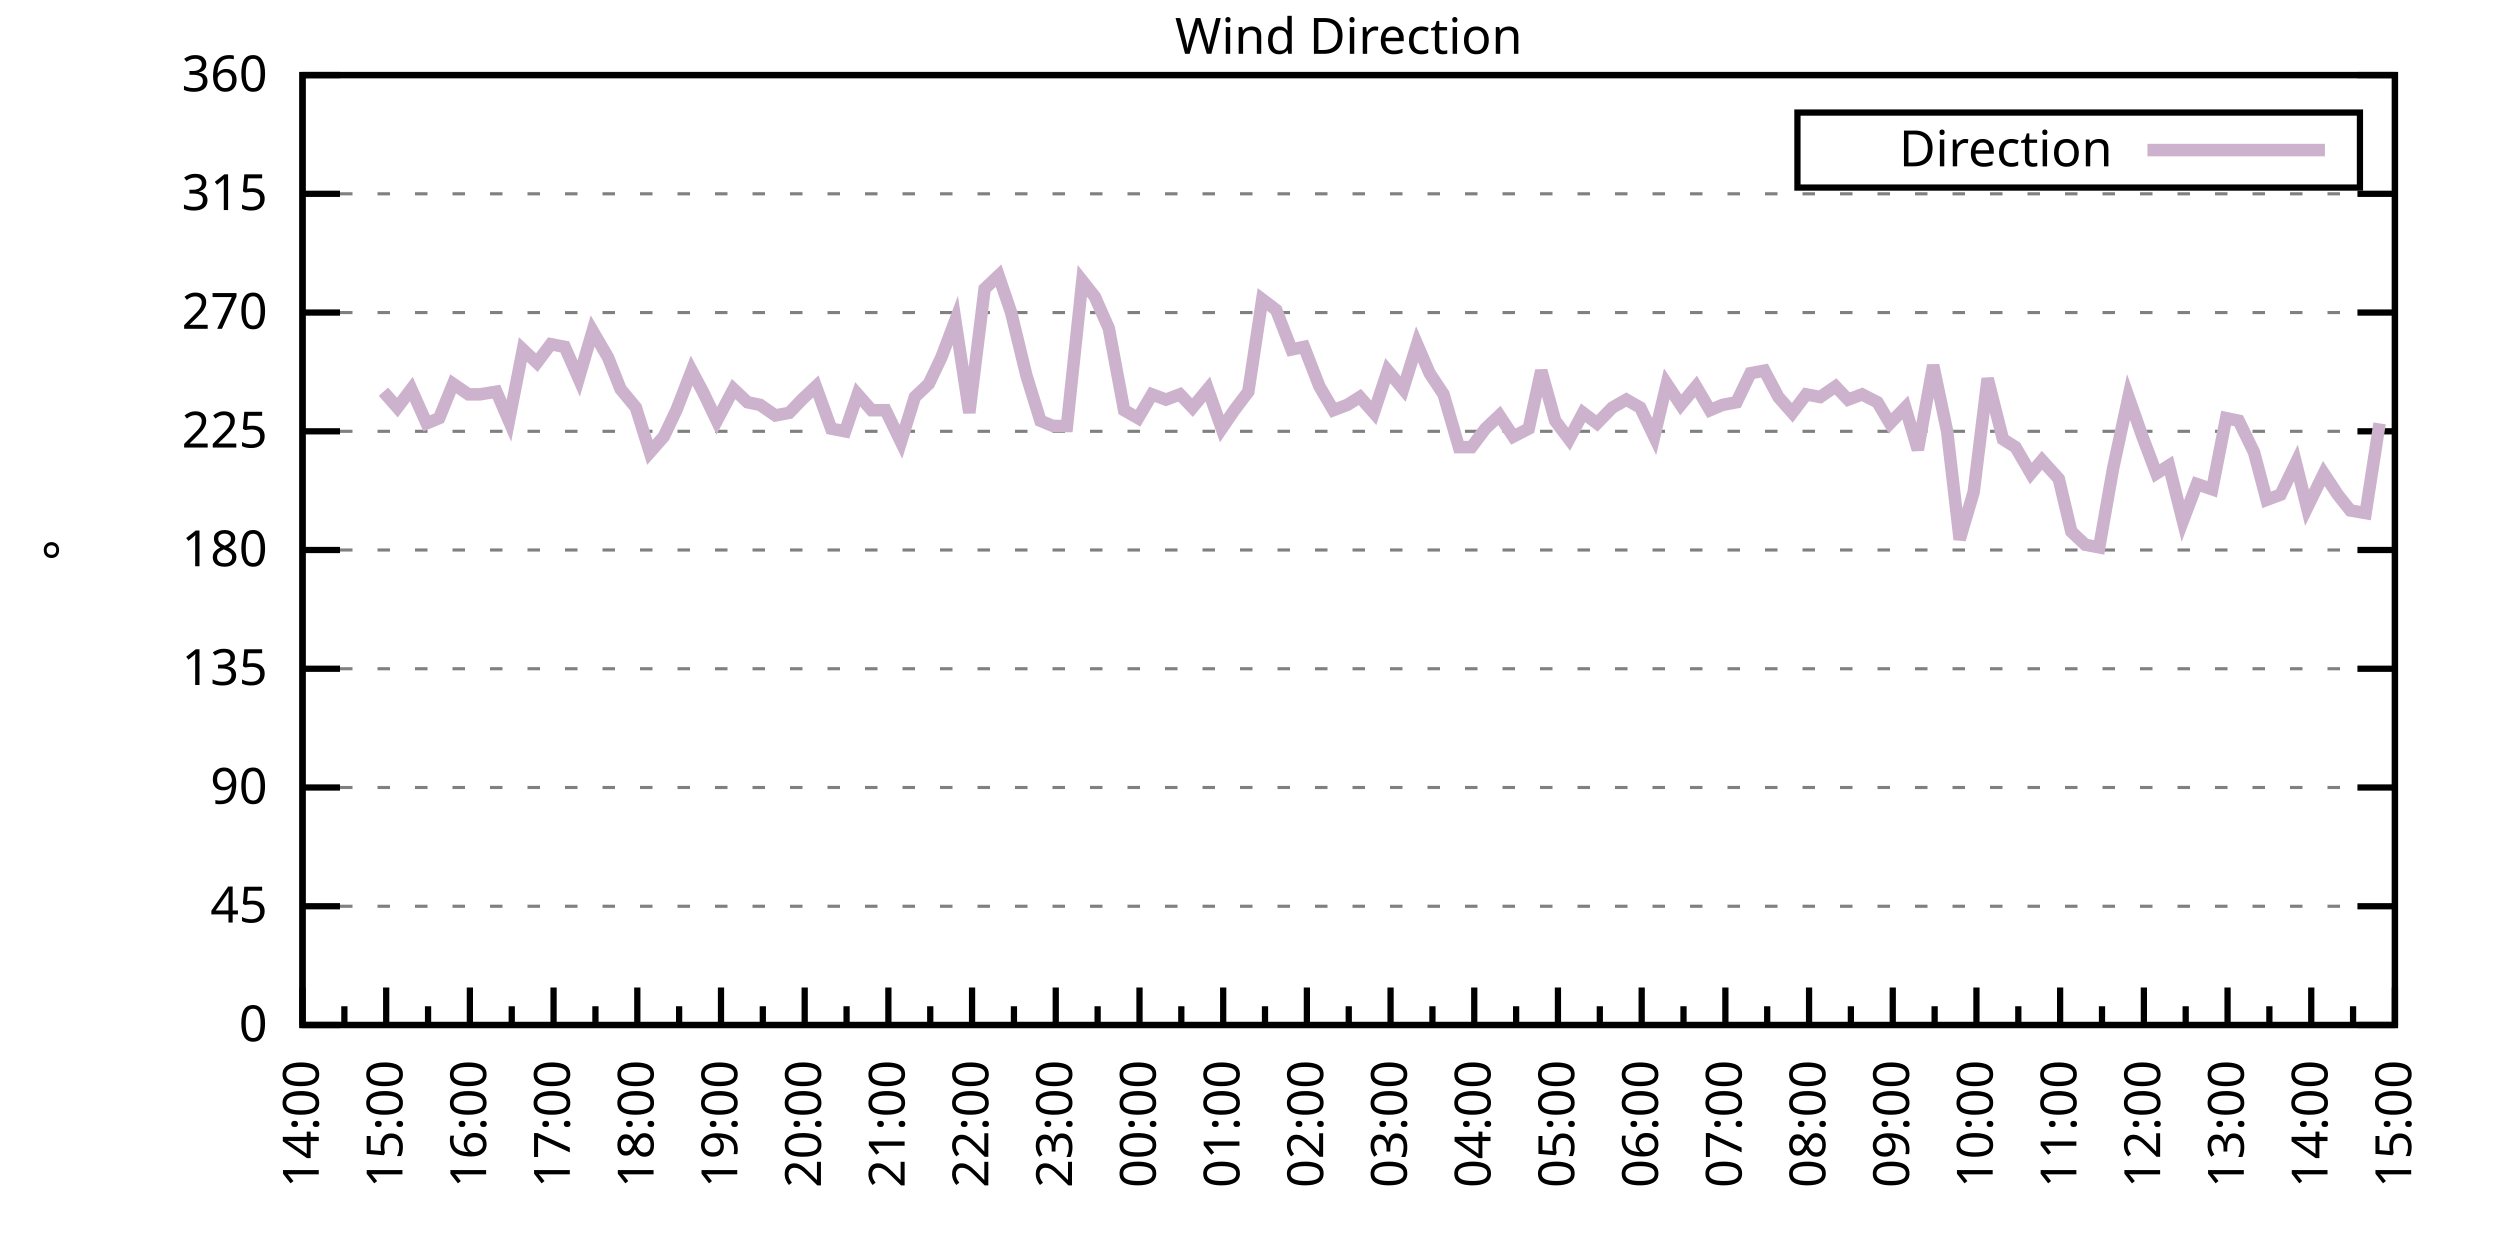
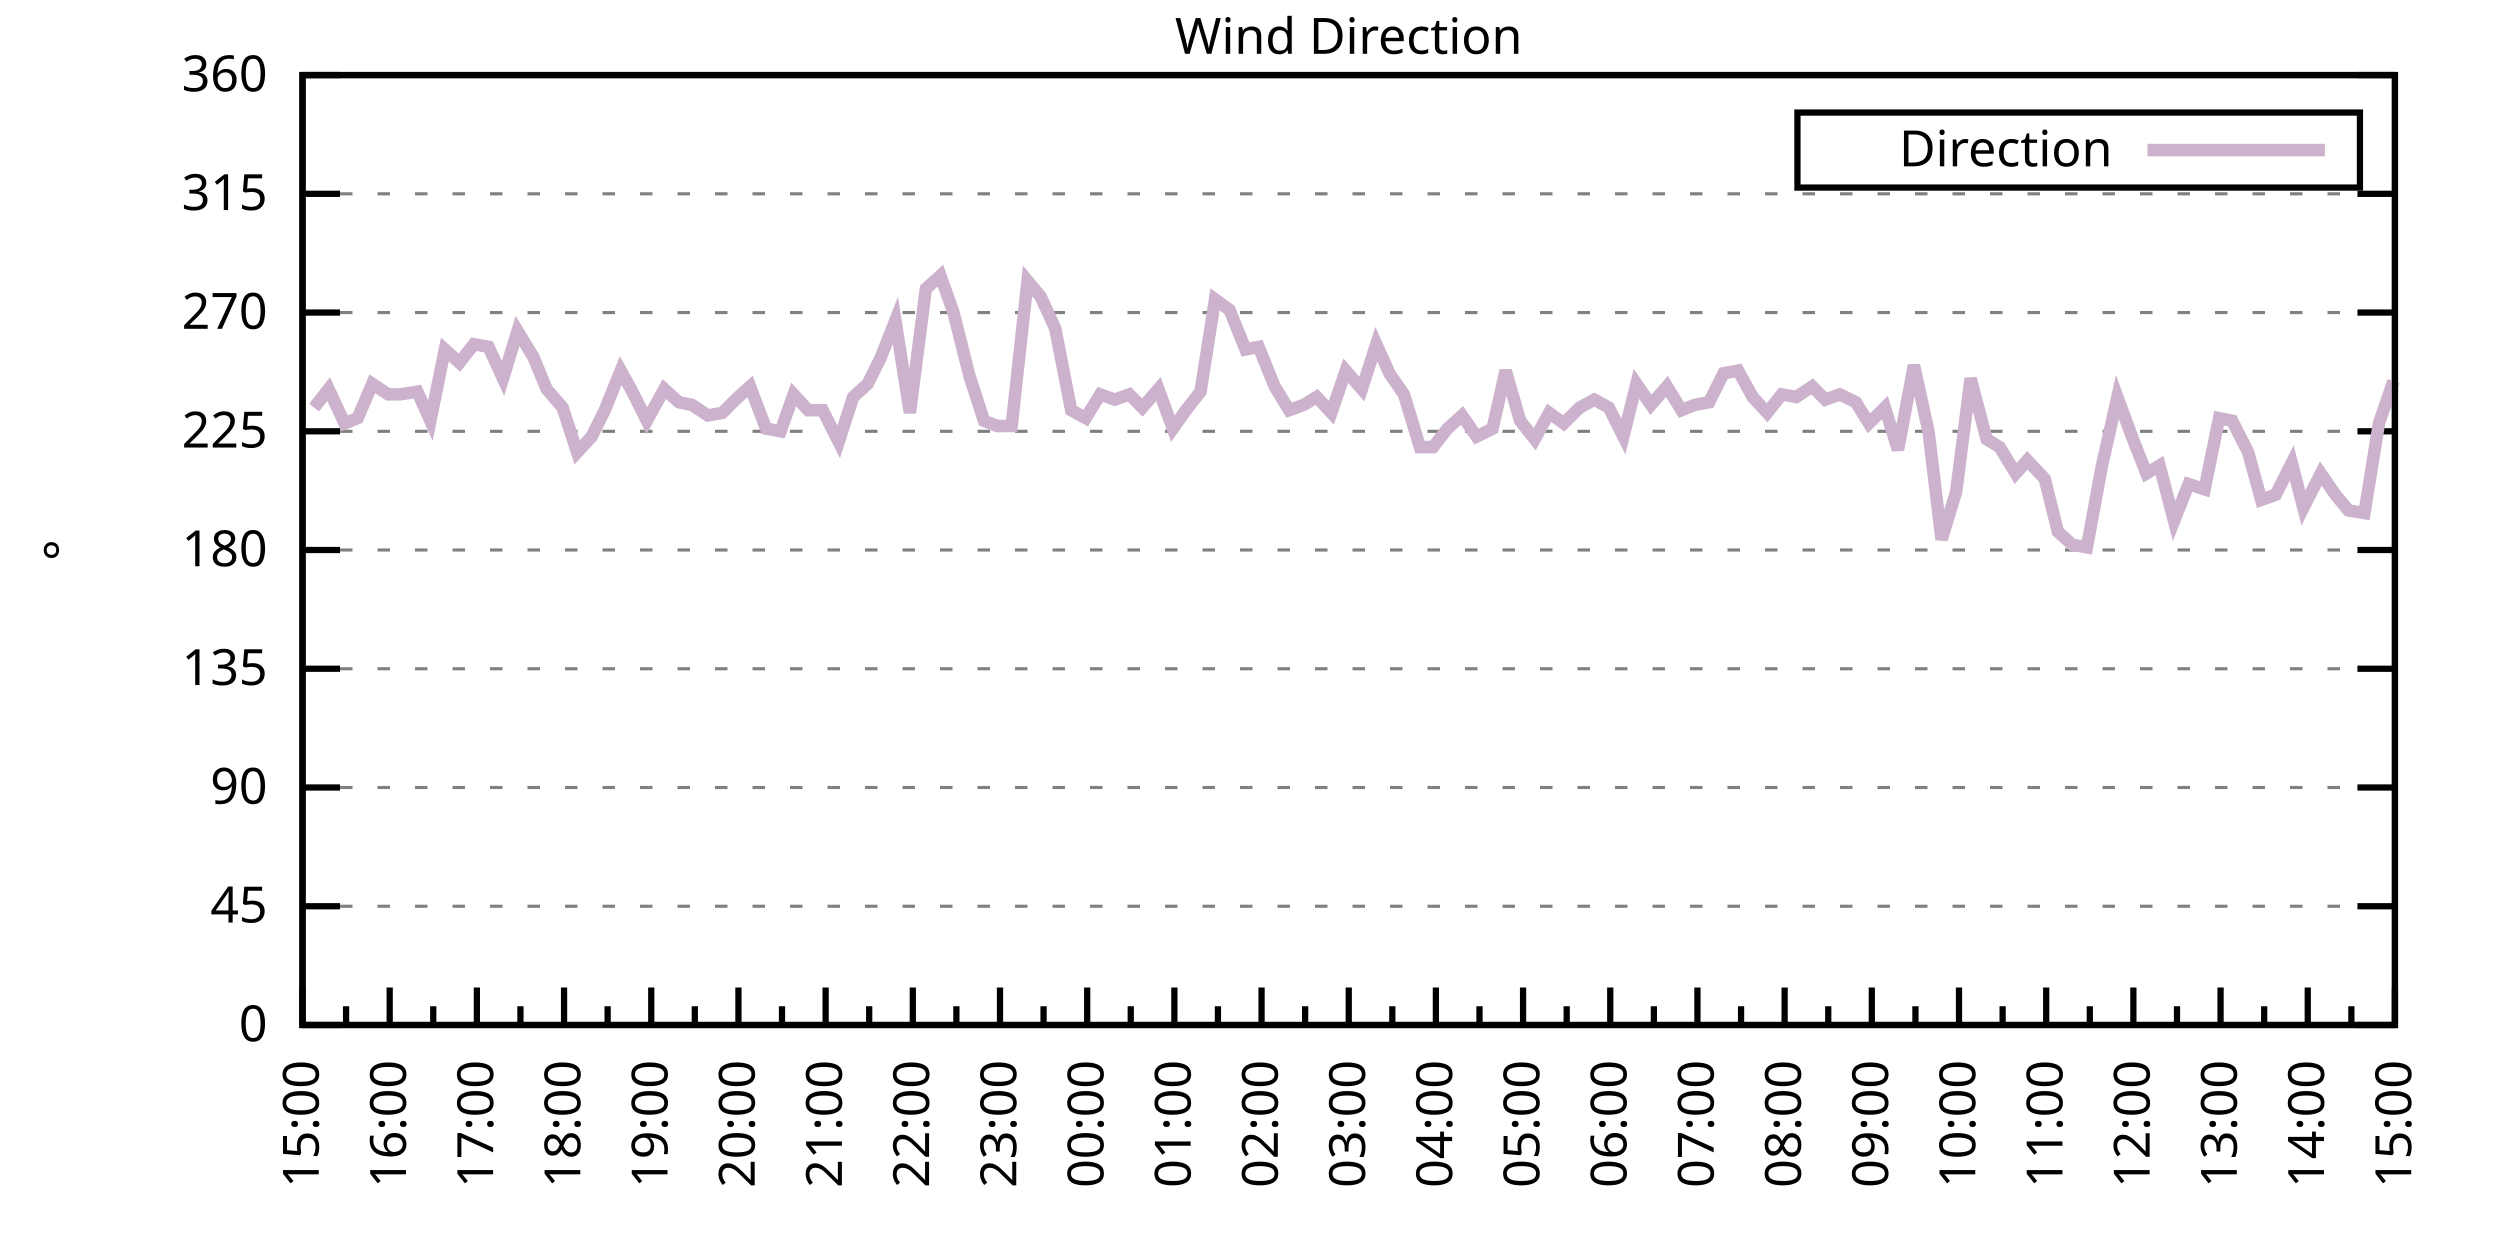
<svg xmlns="http://www.w3.org/2000/svg" xmlns:xlink="http://www.w3.org/1999/xlink" width="400" height="200" viewBox="0 0 400 200">
  <g id="gnuplot_canvas">
    <rect x="0" y="0" width="400" height="200" fill="none" />
    <defs>
      <circle id="gpDot" r="0.5" stroke-width="0.5" stroke="currentColor" />
      <path id="gpPt0" stroke-width="0.333" stroke="currentColor" d="M-1,0 h2 M0,-1 v2" />
      <path id="gpPt1" stroke-width="0.333" stroke="currentColor" d="M-1,-1 L1,1 M1,-1 L-1,1" />
      <path id="gpPt2" stroke-width="0.333" stroke="currentColor" d="M-1,0 L1,0 M0,-1 L0,1 M-1,-1 L1,1 M-1,1 L1,-1" />
      <rect id="gpPt3" stroke-width="0.333" stroke="currentColor" x="-1" y="-1" width="2" height="2" />
      <rect id="gpPt4" stroke-width="0.333" stroke="currentColor" fill="currentColor" x="-1" y="-1" width="2" height="2" />
      <circle id="gpPt5" stroke-width="0.333" stroke="currentColor" cx="0" cy="0" r="1" />
      <use xlink:href="#gpPt5" id="gpPt6" fill="currentColor" stroke="none" />
      <path id="gpPt7" stroke-width="0.333" stroke="currentColor" d="M0,-1.33 L-1.33,0.67 L1.33,0.67 z" />
      <use xlink:href="#gpPt7" id="gpPt8" fill="currentColor" stroke="none" />
      <use xlink:href="#gpPt7" id="gpPt9" stroke="currentColor" transform="rotate(180)" />
      <use xlink:href="#gpPt9" id="gpPt10" fill="currentColor" stroke="none" />
      <use xlink:href="#gpPt3" id="gpPt11" stroke="currentColor" transform="rotate(45)" />
      <use xlink:href="#gpPt11" id="gpPt12" fill="currentColor" stroke="none" />
      <path id="gpPt13" stroke-width="0.333" stroke="currentColor" d="M0,1.330 L1.265,0.411 L0.782,-1.067 L-0.782,-1.076 L-1.265,0.411 z" />
      <use xlink:href="#gpPt13" id="gpPt14" fill="currentColor" stroke="none" />
      <filter id="textbox" filterUnits="objectBoundingBox" x="0" y="0" height="1" width="1">
        <feFlood flood-color="white" flood-opacity="1" result="bgnd" />
        <feComposite in="SourceGraphic" in2="bgnd" operator="atop" />
      </filter>
      <filter id="greybox" filterUnits="objectBoundingBox" x="0" y="0" height="1" width="1">
        <feFlood flood-color="lightgrey" flood-opacity="1" result="grey" />
        <feComposite in="SourceGraphic" in2="grey" operator="atop" />
      </filter>
    </defs>
    <g fill="none" color="white" stroke="currentColor" stroke-width="1.00" stroke-linecap="butt" stroke-linejoin="miter">
</g>
    <g fill="none" color="black" stroke="currentColor" stroke-width="1.00" stroke-linecap="butt" stroke-linejoin="miter">
      <g stroke="none" shape-rendering="crispEdges">
        <polygon fill="rgb(255, 255, 255)" points="48.40,164.00 383.18,164.00 383.18,12.02 48.40,12.02 " />
      </g>
    </g>
    <g fill="none" color="black" stroke="currentColor" stroke-width="1.00" stroke-linecap="butt" stroke-linejoin="miter">
</g>
    <g fill="none" color="black" stroke="black" stroke-width="0.50" stroke-linecap="butt" stroke-linejoin="miter">
</g>
    <g fill="none" color="gray" stroke="currentColor" stroke-width="0.50" stroke-linecap="butt" stroke-linejoin="miter">
      <path stroke="gray" stroke-dasharray="2,4" class="gridline" d="M48.40,164.00 L383.19,164.00  " />
    </g>
    <g fill="none" color="gray" stroke="gray" stroke-width="1.00" stroke-linecap="butt" stroke-linejoin="miter">
</g>
    <g fill="none" color="black" stroke="currentColor" stroke-width="1.00" stroke-linecap="butt" stroke-linejoin="miter">
      <path stroke="black" d="M48.40,164.00 L54.40,164.00 M383.19,164.00 L377.19,164.00  " />
      <g transform="translate(42.80,166.60)" stroke="none" fill="black" font-family="Sans" font-size="8.00" text-anchor="end">
        <text>
          <tspan font-family="Sans"> 0</tspan>
        </text>
      </g>
    </g>
    <g fill="none" color="black" stroke="currentColor" stroke-width="1.00" stroke-linecap="butt" stroke-linejoin="miter">
</g>
    <g fill="none" color="black" stroke="black" stroke-width="0.50" stroke-linecap="butt" stroke-linejoin="miter">
</g>
    <g fill="none" color="gray" stroke="currentColor" stroke-width="0.50" stroke-linecap="butt" stroke-linejoin="miter">
      <path stroke="gray" stroke-dasharray="2,4" class="gridline" d="M48.40,145.00 L383.19,145.00  " />
    </g>
    <g fill="none" color="gray" stroke="gray" stroke-width="1.00" stroke-linecap="butt" stroke-linejoin="miter">
</g>
    <g fill="none" color="black" stroke="currentColor" stroke-width="1.00" stroke-linecap="butt" stroke-linejoin="miter">
      <path stroke="black" d="M48.40,145.00 L54.40,145.00 M383.19,145.00 L377.19,145.00  " />
      <g transform="translate(42.80,147.60)" stroke="none" fill="black" font-family="Sans" font-size="8.00" text-anchor="end">
        <text>
          <tspan font-family="Sans"> 45</tspan>
        </text>
      </g>
    </g>
    <g fill="none" color="black" stroke="currentColor" stroke-width="1.00" stroke-linecap="butt" stroke-linejoin="miter">
</g>
    <g fill="none" color="black" stroke="black" stroke-width="0.50" stroke-linecap="butt" stroke-linejoin="miter">
</g>
    <g fill="none" color="gray" stroke="currentColor" stroke-width="0.50" stroke-linecap="butt" stroke-linejoin="miter">
      <path stroke="gray" stroke-dasharray="2,4" class="gridline" d="M48.40,126.00 L383.19,126.00  " />
    </g>
    <g fill="none" color="gray" stroke="gray" stroke-width="1.00" stroke-linecap="butt" stroke-linejoin="miter">
</g>
    <g fill="none" color="black" stroke="currentColor" stroke-width="1.00" stroke-linecap="butt" stroke-linejoin="miter">
      <path stroke="black" d="M48.40,126.00 L54.40,126.00 M383.19,126.00 L377.19,126.00  " />
      <g transform="translate(42.80,128.60)" stroke="none" fill="black" font-family="Sans" font-size="8.00" text-anchor="end">
        <text>
          <tspan font-family="Sans"> 90</tspan>
        </text>
      </g>
    </g>
    <g fill="none" color="black" stroke="currentColor" stroke-width="1.00" stroke-linecap="butt" stroke-linejoin="miter">
</g>
    <g fill="none" color="black" stroke="black" stroke-width="0.50" stroke-linecap="butt" stroke-linejoin="miter">
</g>
    <g fill="none" color="gray" stroke="currentColor" stroke-width="0.50" stroke-linecap="butt" stroke-linejoin="miter">
      <path stroke="gray" stroke-dasharray="2,4" class="gridline" d="M48.40,107.00 L383.19,107.00  " />
    </g>
    <g fill="none" color="gray" stroke="gray" stroke-width="1.00" stroke-linecap="butt" stroke-linejoin="miter">
</g>
    <g fill="none" color="black" stroke="currentColor" stroke-width="1.00" stroke-linecap="butt" stroke-linejoin="miter">
      <path stroke="black" d="M48.40,107.00 L54.40,107.00 M383.19,107.00 L377.19,107.00  " />
      <g transform="translate(42.80,109.60)" stroke="none" fill="black" font-family="Sans" font-size="8.00" text-anchor="end">
        <text>
          <tspan font-family="Sans"> 135</tspan>
        </text>
      </g>
    </g>
    <g fill="none" color="black" stroke="currentColor" stroke-width="1.00" stroke-linecap="butt" stroke-linejoin="miter">
</g>
    <g fill="none" color="black" stroke="black" stroke-width="0.50" stroke-linecap="butt" stroke-linejoin="miter">
</g>
    <g fill="none" color="gray" stroke="currentColor" stroke-width="0.50" stroke-linecap="butt" stroke-linejoin="miter">
      <path stroke="gray" stroke-dasharray="2,4" class="gridline" d="M48.40,88.00 L383.19,88.00  " />
    </g>
    <g fill="none" color="gray" stroke="gray" stroke-width="1.00" stroke-linecap="butt" stroke-linejoin="miter">
</g>
    <g fill="none" color="black" stroke="currentColor" stroke-width="1.00" stroke-linecap="butt" stroke-linejoin="miter">
      <path stroke="black" d="M48.40,88.00 L54.40,88.00 M383.19,88.00 L377.19,88.00  " />
      <g transform="translate(42.80,90.60)" stroke="none" fill="black" font-family="Sans" font-size="8.00" text-anchor="end">
        <text>
          <tspan font-family="Sans"> 180</tspan>
        </text>
      </g>
    </g>
    <g fill="none" color="black" stroke="currentColor" stroke-width="1.00" stroke-linecap="butt" stroke-linejoin="miter">
</g>
    <g fill="none" color="black" stroke="black" stroke-width="0.50" stroke-linecap="butt" stroke-linejoin="miter">
</g>
    <g fill="none" color="gray" stroke="currentColor" stroke-width="0.50" stroke-linecap="butt" stroke-linejoin="miter">
      <path stroke="gray" stroke-dasharray="2,4" class="gridline" d="M48.40,69.01 L383.19,69.01  " />
    </g>
    <g fill="none" color="gray" stroke="gray" stroke-width="1.00" stroke-linecap="butt" stroke-linejoin="miter">
</g>
    <g fill="none" color="black" stroke="currentColor" stroke-width="1.00" stroke-linecap="butt" stroke-linejoin="miter">
      <path stroke="black" d="M48.40,69.01 L54.40,69.01 M383.19,69.01 L377.19,69.01  " />
      <g transform="translate(42.80,71.61)" stroke="none" fill="black" font-family="Sans" font-size="8.00" text-anchor="end">
        <text>
          <tspan font-family="Sans"> 225</tspan>
        </text>
      </g>
    </g>
    <g fill="none" color="black" stroke="currentColor" stroke-width="1.00" stroke-linecap="butt" stroke-linejoin="miter">
</g>
    <g fill="none" color="black" stroke="black" stroke-width="0.50" stroke-linecap="butt" stroke-linejoin="miter">
</g>
    <g fill="none" color="gray" stroke="currentColor" stroke-width="0.50" stroke-linecap="butt" stroke-linejoin="miter">
      <path stroke="gray" stroke-dasharray="2,4" class="gridline" d="M48.40,50.01 L383.19,50.01  " />
    </g>
    <g fill="none" color="gray" stroke="gray" stroke-width="1.00" stroke-linecap="butt" stroke-linejoin="miter">
</g>
    <g fill="none" color="black" stroke="currentColor" stroke-width="1.00" stroke-linecap="butt" stroke-linejoin="miter">
      <path stroke="black" d="M48.40,50.01 L54.40,50.01 M383.19,50.01 L377.19,50.01  " />
      <g transform="translate(42.80,52.61)" stroke="none" fill="black" font-family="Sans" font-size="8.00" text-anchor="end">
        <text>
          <tspan font-family="Sans"> 270</tspan>
        </text>
      </g>
    </g>
    <g fill="none" color="black" stroke="currentColor" stroke-width="1.00" stroke-linecap="butt" stroke-linejoin="miter">
</g>
    <g fill="none" color="black" stroke="black" stroke-width="0.50" stroke-linecap="butt" stroke-linejoin="miter">
</g>
    <g fill="none" color="gray" stroke="currentColor" stroke-width="0.50" stroke-linecap="butt" stroke-linejoin="miter">
      <path stroke="gray" stroke-dasharray="2,4" class="gridline" d="M48.40,31.01 L383.19,31.01  " />
    </g>
    <g fill="none" color="gray" stroke="gray" stroke-width="1.00" stroke-linecap="butt" stroke-linejoin="miter">
</g>
    <g fill="none" color="black" stroke="currentColor" stroke-width="1.00" stroke-linecap="butt" stroke-linejoin="miter">
      <path stroke="black" d="M48.40,31.01 L54.40,31.01 M383.19,31.01 L377.19,31.01  " />
      <g transform="translate(42.80,33.61)" stroke="none" fill="black" font-family="Sans" font-size="8.00" text-anchor="end">
        <text>
          <tspan font-family="Sans"> 315</tspan>
        </text>
      </g>
    </g>
    <g fill="none" color="black" stroke="currentColor" stroke-width="1.00" stroke-linecap="butt" stroke-linejoin="miter">
</g>
    <g fill="none" color="black" stroke="black" stroke-width="0.50" stroke-linecap="butt" stroke-linejoin="miter">
</g>
    <g fill="none" color="gray" stroke="currentColor" stroke-width="0.50" stroke-linecap="butt" stroke-linejoin="miter">
      <path stroke="gray" stroke-dasharray="2,4" class="gridline" d="M48.40,12.01 L383.19,12.01  " />
    </g>
    <g fill="none" color="gray" stroke="gray" stroke-width="1.00" stroke-linecap="butt" stroke-linejoin="miter">
</g>
    <g fill="none" color="black" stroke="currentColor" stroke-width="1.00" stroke-linecap="butt" stroke-linejoin="miter">
      <path stroke="black" d="M48.40,12.01 L54.40,12.01 M383.19,12.01 L377.19,12.01  " />
      <g transform="translate(42.80,14.61)" stroke="none" fill="black" font-family="Sans" font-size="8.00" text-anchor="end">
        <text>
          <tspan font-family="Sans"> 360</tspan>
        </text>
      </g>
    </g>
    <g fill="none" color="black" stroke="currentColor" stroke-width="1.00" stroke-linecap="butt" stroke-linejoin="miter">
      <path stroke="black" d="M48.40,164.00 L48.40,158.00  " />
      <g transform="translate(51.00,169.60) rotate(270)" stroke="none" fill="black" font-family="Sans" font-size="8.00" text-anchor="end">
        <text>
+           <tspan font-family="Sans">15:00</tspan>
+         </text>
+       </g>
+     </g>
+     <g fill="none" color="black" stroke="currentColor" stroke-width="1.00" stroke-linecap="butt" stroke-linejoin="miter">
+       <path stroke="black" d="M55.37,164.00 L55.37,161.00 M62.35,164.00 L62.35,158.00  " />
+       <g transform="translate(64.95,169.60) rotate(270)" stroke="none" fill="black" font-family="Sans" font-size="8.00" text-anchor="end">
+         <text>
+           <tspan font-family="Sans">16:00</tspan>
+         </text>
+       </g>
+     </g>
+     <g fill="none" color="black" stroke="currentColor" stroke-width="1.00" stroke-linecap="butt" stroke-linejoin="miter">
+       <path stroke="black" d="M69.32,164.00 L69.32,161.00 M76.30,164.00 L76.30,158.00  " />
+       <g transform="translate(78.90,169.60) rotate(270)" stroke="none" fill="black" font-family="Sans" font-size="8.00" text-anchor="end">
+         <text>
+           <tspan font-family="Sans">17:00</tspan>
+         </text>
+       </g>
+     </g>
+     <g fill="none" color="black" stroke="currentColor" stroke-width="1.00" stroke-linecap="butt" stroke-linejoin="miter">
+       <path stroke="black" d="M83.27,164.00 L83.27,161.00 M90.25,164.00 L90.25,158.00  " />
+       <g transform="translate(92.85,169.60) rotate(270)" stroke="none" fill="black" font-family="Sans" font-size="8.00" text-anchor="end">
+         <text>
+           <tspan font-family="Sans">18:00</tspan>
+         </text>
+       </g>
+     </g>
+     <g fill="none" color="black" stroke="currentColor" stroke-width="1.00" stroke-linecap="butt" stroke-linejoin="miter">
+       <path stroke="black" d="M97.22,164.00 L97.22,161.00 M104.20,164.00 L104.20,158.00  " />
+       <g transform="translate(106.80,169.60) rotate(270)" stroke="none" fill="black" font-family="Sans" font-size="8.00" text-anchor="end">
+         <text>
+           <tspan font-family="Sans">19:00</tspan>
+         </text>
+       </g>
+     </g>
+     <g fill="none" color="black" stroke="currentColor" stroke-width="1.00" stroke-linecap="butt" stroke-linejoin="miter">
+       <path stroke="black" d="M111.17,164.00 L111.17,161.00 M118.15,164.00 L118.15,158.00  " />
+       <g transform="translate(120.75,169.60) rotate(270)" stroke="none" fill="black" font-family="Sans" font-size="8.00" text-anchor="end">
+         <text>
+           <tspan font-family="Sans">20:00</tspan>
+         </text>
+       </g>
+     </g>
+     <g fill="none" color="black" stroke="currentColor" stroke-width="1.00" stroke-linecap="butt" stroke-linejoin="miter">
+       <path stroke="black" d="M125.12,164.00 L125.12,161.00 M132.10,164.00 L132.10,158.00  " />
+       <g transform="translate(134.70,169.60) rotate(270)" stroke="none" fill="black" font-family="Sans" font-size="8.00" text-anchor="end">
+         <text>
+           <tspan font-family="Sans">21:00</tspan>
+         </text>
+       </g>
+     </g>
+     <g fill="none" color="black" stroke="currentColor" stroke-width="1.00" stroke-linecap="butt" stroke-linejoin="miter">
+       <path stroke="black" d="M139.07,164.00 L139.07,161.00 M146.05,164.00 L146.05,158.00  " />
+       <g transform="translate(148.65,169.60) rotate(270)" stroke="none" fill="black" font-family="Sans" font-size="8.00" text-anchor="end">
+         <text>
+           <tspan font-family="Sans">22:00</tspan>
+         </text>
+       </g>
+     </g>
+     <g fill="none" color="black" stroke="currentColor" stroke-width="1.00" stroke-linecap="butt" stroke-linejoin="miter">
+       <path stroke="black" d="M153.02,164.00 L153.02,161.00 M160.00,164.00 L160.00,158.00  " />
+       <g transform="translate(162.60,169.60) rotate(270)" stroke="none" fill="black" font-family="Sans" font-size="8.00" text-anchor="end">
+         <text>
+           <tspan font-family="Sans">23:00</tspan>
+         </text>
+       </g>
+     </g>
+     <g fill="none" color="black" stroke="currentColor" stroke-width="1.00" stroke-linecap="butt" stroke-linejoin="miter">
+       <path stroke="black" d="M166.97,164.00 L166.97,161.00 M173.95,164.00 L173.95,158.00  " />
+       <g transform="translate(176.55,169.60) rotate(270)" stroke="none" fill="black" font-family="Sans" font-size="8.00" text-anchor="end">
+         <text>
+           <tspan font-family="Sans">00:00</tspan>
+         </text>
+       </g>
+     </g>
+     <g fill="none" color="black" stroke="currentColor" stroke-width="1.00" stroke-linecap="butt" stroke-linejoin="miter">
+       <path stroke="black" d="M180.92,164.00 L180.92,161.00 M187.90,164.00 L187.90,158.00  " />
+       <g transform="translate(190.50,169.60) rotate(270)" stroke="none" fill="black" font-family="Sans" font-size="8.00" text-anchor="end">
+         <text>
+           <tspan font-family="Sans">01:00</tspan>
+         </text>
+       </g>
+     </g>
+     <g fill="none" color="black" stroke="currentColor" stroke-width="1.00" stroke-linecap="butt" stroke-linejoin="miter">
+       <path stroke="black" d="M194.87,164.00 L194.87,161.00 M201.85,164.00 L201.85,158.00  " />
+       <g transform="translate(204.45,169.60) rotate(270)" stroke="none" fill="black" font-family="Sans" font-size="8.00" text-anchor="end">
+         <text>
+           <tspan font-family="Sans">02:00</tspan>
+         </text>
+       </g>
+     </g>
+     <g fill="none" color="black" stroke="currentColor" stroke-width="1.00" stroke-linecap="butt" stroke-linejoin="miter">
+       <path stroke="black" d="M208.82,164.00 L208.82,161.00 M215.80,164.00 L215.80,158.00  " />
+       <g transform="translate(218.40,169.60) rotate(270)" stroke="none" fill="black" font-family="Sans" font-size="8.00" text-anchor="end">
+         <text>
+           <tspan font-family="Sans">03:00</tspan>
+         </text>
+       </g>
+     </g>
+     <g fill="none" color="black" stroke="currentColor" stroke-width="1.00" stroke-linecap="butt" stroke-linejoin="miter">
+       <path stroke="black" d="M222.77,164.00 L222.77,161.00 M229.74,164.00 L229.74,158.00  " />
+       <g transform="translate(232.34,169.60) rotate(270)" stroke="none" fill="black" font-family="Sans" font-size="8.00" text-anchor="end">
+         <text>
+           <tspan font-family="Sans">04:00</tspan>
+         </text>
+       </g>
+     </g>
+     <g fill="none" color="black" stroke="currentColor" stroke-width="1.00" stroke-linecap="butt" stroke-linejoin="miter">
+       <path stroke="black" d="M236.72,164.00 L236.72,161.00 M243.69,164.00 L243.69,158.00  " />
+       <g transform="translate(246.29,169.60) rotate(270)" stroke="none" fill="black" font-family="Sans" font-size="8.00" text-anchor="end">
+         <text>
+           <tspan font-family="Sans">05:00</tspan>
+         </text>
+       </g>
+     </g>
+     <g fill="none" color="black" stroke="currentColor" stroke-width="1.00" stroke-linecap="butt" stroke-linejoin="miter">
+       <path stroke="black" d="M250.67,164.00 L250.67,161.00 M257.64,164.00 L257.64,158.00  " />
+       <g transform="translate(260.24,169.60) rotate(270)" stroke="none" fill="black" font-family="Sans" font-size="8.00" text-anchor="end">
+         <text>
+           <tspan font-family="Sans">06:00</tspan>
+         </text>
+       </g>
+     </g>
+     <g fill="none" color="black" stroke="currentColor" stroke-width="1.00" stroke-linecap="butt" stroke-linejoin="miter">
+       <path stroke="black" d="M264.62,164.00 L264.62,161.00 M271.59,164.00 L271.59,158.00  " />
+       <g transform="translate(274.19,169.60) rotate(270)" stroke="none" fill="black" font-family="Sans" font-size="8.00" text-anchor="end">
+         <text>
+           <tspan font-family="Sans">07:00</tspan>
+         </text>
+       </g>
+     </g>
+     <g fill="none" color="black" stroke="currentColor" stroke-width="1.00" stroke-linecap="butt" stroke-linejoin="miter">
+       <path stroke="black" d="M278.57,164.00 L278.57,161.00 M285.54,164.00 L285.54,158.00  " />
+       <g transform="translate(288.14,169.60) rotate(270)" stroke="none" fill="black" font-family="Sans" font-size="8.00" text-anchor="end">
+         <text>
+           <tspan font-family="Sans">08:00</tspan>
+         </text>
+       </g>
+     </g>
+     <g fill="none" color="black" stroke="currentColor" stroke-width="1.00" stroke-linecap="butt" stroke-linejoin="miter">
+       <path stroke="black" d="M292.52,164.00 L292.52,161.00 M299.49,164.00 L299.49,158.00  " />
+       <g transform="translate(302.09,169.60) rotate(270)" stroke="none" fill="black" font-family="Sans" font-size="8.00" text-anchor="end">
+         <text>
+           <tspan font-family="Sans">09:00</tspan>
+         </text>
+       </g>
+     </g>
+     <g fill="none" color="black" stroke="currentColor" stroke-width="1.00" stroke-linecap="butt" stroke-linejoin="miter">
+       <path stroke="black" d="M306.47,164.00 L306.47,161.00 M313.44,164.00 L313.44,158.00  " />
+       <g transform="translate(316.04,169.60) rotate(270)" stroke="none" fill="black" font-family="Sans" font-size="8.00" text-anchor="end">
+         <text>
+           <tspan font-family="Sans">10:00</tspan>
+         </text>
+       </g>
+     </g>
+     <g fill="none" color="black" stroke="currentColor" stroke-width="1.00" stroke-linecap="butt" stroke-linejoin="miter">
+       <path stroke="black" d="M320.42,164.00 L320.42,161.00 M327.39,164.00 L327.39,158.00  " />
+       <g transform="translate(329.99,169.60) rotate(270)" stroke="none" fill="black" font-family="Sans" font-size="8.00" text-anchor="end">
+         <text>
+           <tspan font-family="Sans">11:00</tspan>
+         </text>
+       </g>
+     </g>
+     <g fill="none" color="black" stroke="currentColor" stroke-width="1.00" stroke-linecap="butt" stroke-linejoin="miter">
+       <path stroke="black" d="M334.37,164.00 L334.37,161.00 M341.34,164.00 L341.34,158.00  " />
+       <g transform="translate(343.94,169.60) rotate(270)" stroke="none" fill="black" font-family="Sans" font-size="8.00" text-anchor="end">
+         <text>
+           <tspan font-family="Sans">12:00</tspan>
+         </text>
+       </g>
+     </g>
+     <g fill="none" color="black" stroke="currentColor" stroke-width="1.00" stroke-linecap="butt" stroke-linejoin="miter">
+       <path stroke="black" d="M348.32,164.00 L348.32,161.00 M355.29,164.00 L355.29,158.00  " />
+       <g transform="translate(357.89,169.60) rotate(270)" stroke="none" fill="black" font-family="Sans" font-size="8.00" text-anchor="end">
+         <text>
+           <tspan font-family="Sans">13:00</tspan>
+         </text>
+       </g>
+     </g>
+     <g fill="none" color="black" stroke="currentColor" stroke-width="1.00" stroke-linecap="butt" stroke-linejoin="miter">
+       <path stroke="black" d="M362.27,164.00 L362.27,161.00 M369.24,164.00 L369.24,158.00  " />
+       <g transform="translate(371.84,169.60) rotate(270)" stroke="none" fill="black" font-family="Sans" font-size="8.00" text-anchor="end">
+         <text>
          <tspan font-family="Sans">14:00</tspan>
        </text>
      </g>
    </g>
    <g fill="none" color="black" stroke="currentColor" stroke-width="1.00" stroke-linecap="butt" stroke-linejoin="miter">
-       <path stroke="black" d="M55.10,164.00 L55.10,161.00 M61.79,164.00 L61.79,158.00  " />
-       <g transform="translate(64.39,169.60) rotate(270)" stroke="none" fill="black" font-family="Sans" font-size="8.00" text-anchor="end">
-         <text>
-           <tspan font-family="Sans">15:00</tspan>
-         </text>
-       </g>
-     </g>
-     <g fill="none" color="black" stroke="currentColor" stroke-width="1.00" stroke-linecap="butt" stroke-linejoin="miter">
-       <path stroke="black" d="M68.49,164.00 L68.49,161.00 M75.18,164.00 L75.18,158.00  " />
-       <g transform="translate(77.78,169.60) rotate(270)" stroke="none" fill="black" font-family="Sans" font-size="8.00" text-anchor="end">
-         <text>
-           <tspan font-family="Sans">16:00</tspan>
-         </text>
-       </g>
-     </g>
-     <g fill="none" color="black" stroke="currentColor" stroke-width="1.00" stroke-linecap="butt" stroke-linejoin="miter">
-       <path stroke="black" d="M81.88,164.00 L81.88,161.00 M88.57,164.00 L88.57,158.00  " />
-       <g transform="translate(91.17,169.60) rotate(270)" stroke="none" fill="black" font-family="Sans" font-size="8.00" text-anchor="end">
-         <text>
-           <tspan font-family="Sans">17:00</tspan>
-         </text>
-       </g>
-     </g>
-     <g fill="none" color="black" stroke="currentColor" stroke-width="1.00" stroke-linecap="butt" stroke-linejoin="miter">
-       <path stroke="black" d="M95.27,164.00 L95.27,161.00 M101.97,164.00 L101.97,158.00  " />
-       <g transform="translate(104.57,169.60) rotate(270)" stroke="none" fill="black" font-family="Sans" font-size="8.00" text-anchor="end">
-         <text>
-           <tspan font-family="Sans">18:00</tspan>
-         </text>
-       </g>
-     </g>
-     <g fill="none" color="black" stroke="currentColor" stroke-width="1.00" stroke-linecap="butt" stroke-linejoin="miter">
-       <path stroke="black" d="M108.66,164.00 L108.66,161.00 M115.36,164.00 L115.36,158.00  " />
-       <g transform="translate(117.96,169.60) rotate(270)" stroke="none" fill="black" font-family="Sans" font-size="8.00" text-anchor="end">
-         <text>
-           <tspan font-family="Sans">19:00</tspan>
-         </text>
-       </g>
-     </g>
-     <g fill="none" color="black" stroke="currentColor" stroke-width="1.00" stroke-linecap="butt" stroke-linejoin="miter">
-       <path stroke="black" d="M122.05,164.00 L122.05,161.00 M128.75,164.00 L128.75,158.00  " />
-       <g transform="translate(131.35,169.60) rotate(270)" stroke="none" fill="black" font-family="Sans" font-size="8.00" text-anchor="end">
-         <text>
-           <tspan font-family="Sans">20:00</tspan>
-         </text>
-       </g>
-     </g>
-     <g fill="none" color="black" stroke="currentColor" stroke-width="1.00" stroke-linecap="butt" stroke-linejoin="miter">
-       <path stroke="black" d="M135.45,164.00 L135.45,161.00 M142.14,164.00 L142.14,158.00  " />
-       <g transform="translate(144.74,169.60) rotate(270)" stroke="none" fill="black" font-family="Sans" font-size="8.00" text-anchor="end">
-         <text>
-           <tspan font-family="Sans">21:00</tspan>
-         </text>
-       </g>
-     </g>
-     <g fill="none" color="black" stroke="currentColor" stroke-width="1.00" stroke-linecap="butt" stroke-linejoin="miter">
-       <path stroke="black" d="M148.84,164.00 L148.84,161.00 M155.53,164.00 L155.53,158.00  " />
-       <g transform="translate(158.13,169.60) rotate(270)" stroke="none" fill="black" font-family="Sans" font-size="8.00" text-anchor="end">
-         <text>
-           <tspan font-family="Sans">22:00</tspan>
-         </text>
-       </g>
-     </g>
-     <g fill="none" color="black" stroke="currentColor" stroke-width="1.00" stroke-linecap="butt" stroke-linejoin="miter">
-       <path stroke="black" d="M162.23,164.00 L162.23,161.00 M168.92,164.00 L168.92,158.00  " />
-       <g transform="translate(171.52,169.60) rotate(270)" stroke="none" fill="black" font-family="Sans" font-size="8.00" text-anchor="end">
-         <text>
-           <tspan font-family="Sans">23:00</tspan>
-         </text>
-       </g>
-     </g>
-     <g fill="none" color="black" stroke="currentColor" stroke-width="1.00" stroke-linecap="butt" stroke-linejoin="miter">
-       <path stroke="black" d="M175.62,164.00 L175.62,161.00 M182.32,164.00 L182.32,158.00  " />
-       <g transform="translate(184.92,169.60) rotate(270)" stroke="none" fill="black" font-family="Sans" font-size="8.00" text-anchor="end">
-         <text>
-           <tspan font-family="Sans">00:00</tspan>
-         </text>
-       </g>
-     </g>
-     <g fill="none" color="black" stroke="currentColor" stroke-width="1.00" stroke-linecap="butt" stroke-linejoin="miter">
-       <path stroke="black" d="M189.01,164.00 L189.01,161.00 M195.71,164.00 L195.71,158.00  " />
-       <g transform="translate(198.31,169.60) rotate(270)" stroke="none" fill="black" font-family="Sans" font-size="8.00" text-anchor="end">
-         <text>
-           <tspan font-family="Sans">01:00</tspan>
-         </text>
-       </g>
-     </g>
-     <g fill="none" color="black" stroke="currentColor" stroke-width="1.00" stroke-linecap="butt" stroke-linejoin="miter">
-       <path stroke="black" d="M202.40,164.00 L202.40,161.00 M209.10,164.00 L209.10,158.00  " />
-       <g transform="translate(211.70,169.60) rotate(270)" stroke="none" fill="black" font-family="Sans" font-size="8.00" text-anchor="end">
-         <text>
-           <tspan font-family="Sans">02:00</tspan>
-         </text>
-       </g>
-     </g>
-     <g fill="none" color="black" stroke="currentColor" stroke-width="1.00" stroke-linecap="butt" stroke-linejoin="miter">
-       <path stroke="black" d="M215.80,164.00 L215.80,161.00 M222.49,164.00 L222.49,158.00  " />
-       <g transform="translate(225.09,169.60) rotate(270)" stroke="none" fill="black" font-family="Sans" font-size="8.00" text-anchor="end">
-         <text>
-           <tspan font-family="Sans">03:00</tspan>
-         </text>
-       </g>
-     </g>
-     <g fill="none" color="black" stroke="currentColor" stroke-width="1.00" stroke-linecap="butt" stroke-linejoin="miter">
-       <path stroke="black" d="M229.19,164.00 L229.19,161.00 M235.88,164.00 L235.88,158.00  " />
-       <g transform="translate(238.48,169.60) rotate(270)" stroke="none" fill="black" font-family="Sans" font-size="8.00" text-anchor="end">
-         <text>
-           <tspan font-family="Sans">04:00</tspan>
-         </text>
-       </g>
-     </g>
-     <g fill="none" color="black" stroke="currentColor" stroke-width="1.00" stroke-linecap="butt" stroke-linejoin="miter">
-       <path stroke="black" d="M242.58,164.00 L242.58,161.00 M249.27,164.00 L249.27,158.00  " />
-       <g transform="translate(251.87,169.60) rotate(270)" stroke="none" fill="black" font-family="Sans" font-size="8.00" text-anchor="end">
-         <text>
-           <tspan font-family="Sans">05:00</tspan>
-         </text>
-       </g>
-     </g>
-     <g fill="none" color="black" stroke="currentColor" stroke-width="1.00" stroke-linecap="butt" stroke-linejoin="miter">
-       <path stroke="black" d="M255.97,164.00 L255.97,161.00 M262.67,164.00 L262.67,158.00  " />
-       <g transform="translate(265.27,169.60) rotate(270)" stroke="none" fill="black" font-family="Sans" font-size="8.00" text-anchor="end">
-         <text>
-           <tspan font-family="Sans">06:00</tspan>
-         </text>
-       </g>
-     </g>
-     <g fill="none" color="black" stroke="currentColor" stroke-width="1.00" stroke-linecap="butt" stroke-linejoin="miter">
-       <path stroke="black" d="M269.36,164.00 L269.36,161.00 M276.06,164.00 L276.06,158.00  " />
-       <g transform="translate(278.66,169.60) rotate(270)" stroke="none" fill="black" font-family="Sans" font-size="8.00" text-anchor="end">
-         <text>
-           <tspan font-family="Sans">07:00</tspan>
-         </text>
-       </g>
-     </g>
-     <g fill="none" color="black" stroke="currentColor" stroke-width="1.00" stroke-linecap="butt" stroke-linejoin="miter">
-       <path stroke="black" d="M282.75,164.00 L282.75,161.00 M289.45,164.00 L289.45,158.00  " />
-       <g transform="translate(292.05,169.60) rotate(270)" stroke="none" fill="black" font-family="Sans" font-size="8.00" text-anchor="end">
-         <text>
-           <tspan font-family="Sans">08:00</tspan>
-         </text>
-       </g>
-     </g>
-     <g fill="none" color="black" stroke="currentColor" stroke-width="1.00" stroke-linecap="butt" stroke-linejoin="miter">
-       <path stroke="black" d="M296.14,164.00 L296.14,161.00 M302.84,164.00 L302.84,158.00  " />
-       <g transform="translate(305.44,169.60) rotate(270)" stroke="none" fill="black" font-family="Sans" font-size="8.00" text-anchor="end">
-         <text>
-           <tspan font-family="Sans">09:00</tspan>
-         </text>
-       </g>
-     </g>
-     <g fill="none" color="black" stroke="currentColor" stroke-width="1.00" stroke-linecap="butt" stroke-linejoin="miter">
-       <path stroke="black" d="M309.54,164.00 L309.54,161.00 M316.23,164.00 L316.23,158.00  " />
-       <g transform="translate(318.83,169.60) rotate(270)" stroke="none" fill="black" font-family="Sans" font-size="8.00" text-anchor="end">
-         <text>
-           <tspan font-family="Sans">10:00</tspan>
-         </text>
-       </g>
-     </g>
-     <g fill="none" color="black" stroke="currentColor" stroke-width="1.00" stroke-linecap="butt" stroke-linejoin="miter">
-       <path stroke="black" d="M322.93,164.00 L322.93,161.00 M329.62,164.00 L329.62,158.00  " />
-       <g transform="translate(332.22,169.60) rotate(270)" stroke="none" fill="black" font-family="Sans" font-size="8.00" text-anchor="end">
-         <text>
-           <tspan font-family="Sans">11:00</tspan>
-         </text>
-       </g>
-     </g>
-     <g fill="none" color="black" stroke="currentColor" stroke-width="1.00" stroke-linecap="butt" stroke-linejoin="miter">
-       <path stroke="black" d="M336.32,164.00 L336.32,161.00 M343.02,164.00 L343.02,158.00  " />
-       <g transform="translate(345.62,169.60) rotate(270)" stroke="none" fill="black" font-family="Sans" font-size="8.00" text-anchor="end">
-         <text>
-           <tspan font-family="Sans">12:00</tspan>
-         </text>
-       </g>
-     </g>
-     <g fill="none" color="black" stroke="currentColor" stroke-width="1.00" stroke-linecap="butt" stroke-linejoin="miter">
-       <path stroke="black" d="M349.71,164.00 L349.71,161.00 M356.41,164.00 L356.41,158.00  " />
-       <g transform="translate(359.01,169.60) rotate(270)" stroke="none" fill="black" font-family="Sans" font-size="8.00" text-anchor="end">
-         <text>
-           <tspan font-family="Sans">13:00</tspan>
-         </text>
-       </g>
-     </g>
-     <g fill="none" color="black" stroke="currentColor" stroke-width="1.00" stroke-linecap="butt" stroke-linejoin="miter">
-       <path stroke="black" d="M363.10,164.00 L363.10,161.00 M369.80,164.00 L369.80,158.00  " />
-       <g transform="translate(372.40,169.60) rotate(270)" stroke="none" fill="black" font-family="Sans" font-size="8.00" text-anchor="end">
-         <text>
-           <tspan font-family="Sans">14:00</tspan>
-         </text>
-       </g>
-     </g>
-     <g fill="none" color="black" stroke="currentColor" stroke-width="1.00" stroke-linecap="butt" stroke-linejoin="miter">
-       <path stroke="black" d="M376.49,164.00 L376.49,161.00 M383.19,164.00 L383.19,158.00  " />
+       <path stroke="black" d="M376.22,164.00 L376.22,161.00 M383.19,164.00 L383.19,158.00  " />
      <g transform="translate(385.79,169.60) rotate(270)" stroke="none" fill="black" font-family="Sans" font-size="8.00" text-anchor="end">
        <text>
          <tspan font-family="Sans">15:00</tspan>
        </text>
      </g>
    </g>
    <g fill="none" color="black" stroke="currentColor" stroke-width="1.00" stroke-linecap="butt" stroke-linejoin="miter">
</g>
    <g fill="none" color="black" stroke="currentColor" stroke-width="1.00" stroke-linecap="butt" stroke-linejoin="miter">
      <path stroke="black" d="M48.40,12.01 L48.40,164.00 L383.19,164.00 L383.19,12.01 L48.40,12.01 Z  " />
    </g>
    <g fill="none" color="black" stroke="currentColor" stroke-width="1.00" stroke-linecap="butt" stroke-linejoin="miter">
      <g transform="translate(12.80,88.01) rotate(270)" stroke="none" fill="black" font-family="Sans" font-size="8.00" text-anchor="middle">
        <text>
          <tspan font-family="Sans">°</tspan>
        </text>
      </g>
    </g>
    <g fill="none" color="black" stroke="currentColor" stroke-width="1.00" stroke-linecap="butt" stroke-linejoin="miter">
</g>
    <g fill="none" color="black" stroke="currentColor" stroke-width="1.00" stroke-linecap="butt" stroke-linejoin="miter">
      <path stroke="black" d="M287.59,30.01 L287.59,18.01 L377.59,18.01 L377.59,30.01 L287.59,30.01 Z  " />
    </g>
    <g id="Wind_direction_plot_1">
      <g fill="none" color="white" stroke="black" stroke-width="2.00" stroke-linecap="butt" stroke-linejoin="miter">
</g>
      <g fill="none" color="black" stroke="currentColor" stroke-width="2.00" stroke-linecap="butt" stroke-linejoin="miter">
        <g transform="translate(337.99,26.61)" stroke="none" fill="black" font-family="Sans" font-size="8.00" text-anchor="end">
          <text>
            <tspan font-family="Sans">Direction</tspan>
          </text>
        </g>
      </g>
      <g fill="none" color="black" stroke="currentColor" stroke-width="2.00" stroke-linecap="butt" stroke-linejoin="miter">
-         <path stroke="rgb(204, 178, 204)" d="M343.59,24.01 L371.99,24.01 M61.35,62.67 L63.58,65.21 L65.81,62.25 L68.26,67.74 L70.27,66.90 L72.50,61.41   L74.96,63.10 L76.75,63.10 L79.42,62.67 L81.43,67.32 L83.66,55.92 L85.90,58.03 L88.13,55.07 L90.36,55.50   L92.59,60.56 L94.82,52.96 L97.28,57.18 L99.29,62.25 L101.74,65.21 L103.98,72.38 L106.21,69.85 L108.22,65.63   L110.67,59.30 L112.46,62.67 L114.69,67.32 L117.37,62.25 L119.60,64.36 L121.61,64.78 L124.06,66.47 L126.29,66.05   L128.30,63.94 L130.54,61.83 L132.99,68.58 L135.22,69.01 L137.23,63.10 L139.46,65.63 L141.69,65.63 L144.15,70.70   L146.38,63.52 L148.61,61.41 L150.62,57.18 L152.85,51.27 L155.09,66.05 L157.54,46.21 L159.77,44.10 L161.78,50.01   L164.24,60.14 L166.47,67.32 L168.48,68.16 L170.71,68.16 L173.17,44.94 L175.17,47.47 L177.41,52.54 L179.86,65.63   L182.09,66.90 L184.32,63.10 L186.56,63.94 L188.79,63.10 L190.80,65.21 L193.25,62.25 L195.48,68.58 L197.49,65.63   L199.73,62.67 L201.96,47.90 L204.19,49.59 L206.64,55.92 L208.65,55.50 L211.11,61.83 L213.34,65.63 L215.57,64.78   L217.58,63.52 L219.81,66.05 L222.04,59.30 L224.50,62.25 L226.73,55.07 L228.74,59.72 L230.97,63.10 L233.43,71.54   L235.44,71.54 L237.67,68.58 L239.90,66.47 L242.13,69.85 L244.59,68.58 L246.60,59.30 L248.83,67.32 L251.06,70.27   L253.29,66.05 L255.52,67.74 L257.98,65.21 L260.21,63.94 L262.44,65.21 L264.67,69.85 L266.68,61.41 L268.92,64.78   L271.37,61.83 L273.60,65.63 L275.61,64.78 L277.84,64.36 L280.07,59.72 L282.31,59.30 L284.54,63.52 L286.77,66.05   L289.00,63.10 L291.23,63.52 L293.69,61.83 L295.70,63.94 L297.93,63.10 L300.39,64.36 L302.39,67.74 L304.85,65.21   L306.86,71.96 L309.31,58.45 L311.54,69.01 L313.55,86.32 L315.79,78.72 L318.02,60.56 L320.47,70.27 L322.48,71.54   L324.94,75.76 L326.72,73.65 L329.40,76.61 L331.41,85.05 L333.64,87.16 L335.87,87.58 L338.10,74.92 L340.56,63.52   L342.79,69.85 L345.02,75.76 L347.03,74.49 L349.26,83.36 L351.50,77.45 L353.95,78.29 L356.18,66.90 L358.19,67.32   L360.65,72.38 L362.66,79.98 L364.89,79.14 L367.34,74.07 L369.13,81.25 L371.81,75.76 L374.04,79.14 L376.05,81.67   L378.50,82.09 L380.73,67.74  " />
+         <path stroke="rgb(204, 178, 204)" d="M343.59,24.01 L371.99,24.01 M50.26,65.21 L52.58,62.25 L55.14,67.74 L57.23,66.90 L59.56,61.41 L62.12,63.10   L63.98,63.10 L66.77,62.67 L68.86,67.32 L71.18,55.92 L73.51,58.03 L75.83,55.07 L78.16,55.50 L80.48,60.56   L82.81,52.96 L85.37,57.18 L87.46,62.25 L90.02,65.21 L92.34,72.38 L94.67,69.85 L96.76,65.63 L99.32,59.30   L101.18,62.67 L103.50,67.32 L106.29,62.25 L108.62,64.36 L110.71,64.78 L113.27,66.47 L115.59,66.05 L117.68,63.94   L120.01,61.83 L122.57,68.58 L124.89,69.01 L126.98,63.10 L129.31,65.63 L131.63,65.63 L134.19,70.70 L136.51,63.52   L138.84,61.41 L140.93,57.18 L143.26,51.27 L145.58,66.05 L148.14,46.21 L150.46,44.10 L152.56,50.01 L155.11,60.14   L157.44,67.32 L159.53,68.16 L161.86,68.16 L164.41,44.94 L166.51,47.47 L168.83,52.54 L171.39,65.63 L173.71,66.90   L176.04,63.10 L178.36,63.94 L180.69,63.10 L182.78,65.21 L185.34,62.25 L187.66,68.58 L189.76,65.63 L192.08,62.67   L194.41,47.90 L196.73,49.59 L199.29,55.92 L201.38,55.50 L203.94,61.83 L206.26,65.63 L208.59,64.78 L210.68,63.52   L213.01,66.05 L215.33,59.30 L217.89,62.25 L220.21,55.07 L222.30,59.72 L224.63,63.10 L227.19,71.54 L229.28,71.54   L231.60,68.58 L233.93,66.47 L236.25,69.85 L238.81,68.58 L240.90,59.30 L243.23,67.32 L245.55,70.27 L247.88,66.05   L250.20,67.74 L252.76,65.21 L255.09,63.94 L257.41,65.21 L259.74,69.85 L261.83,61.41 L264.15,64.78 L266.71,61.83   L269.04,65.63 L271.13,64.78 L273.45,64.36 L275.78,59.72 L278.10,59.30 L280.43,63.52 L282.75,66.05 L285.08,63.10   L287.40,63.52 L289.96,61.83 L292.05,63.94 L294.38,63.10 L296.94,64.36 L299.03,67.74 L301.58,65.21 L303.68,71.96   L306.23,58.45 L308.56,69.01 L310.65,86.32 L312.98,78.72 L315.30,60.56 L317.86,70.27 L319.95,71.54 L322.51,75.76   L324.37,73.65 L327.16,76.61 L329.25,85.05 L331.58,87.16 L333.90,87.58 L336.23,74.92 L338.78,63.52 L341.11,69.85   L343.43,75.76 L345.53,74.49 L347.85,83.36 L350.18,77.45 L352.73,78.29 L355.06,66.90 L357.15,67.32 L359.71,72.38   L361.80,79.98 L364.13,79.14 L366.68,74.07 L368.54,81.25 L371.33,75.76 L373.66,79.14 L375.75,81.67 L378.31,82.09   L380.63,67.74 L382.96,60.98  " />
      </g>
    </g>
    <g fill="none" color="black" stroke="currentColor" stroke-width="2.00" stroke-linecap="butt" stroke-linejoin="miter">
</g>
    <g fill="none" color="black" stroke="black" stroke-width="1.00" stroke-linecap="butt" stroke-linejoin="miter">
</g>
    <g fill="none" color="black" stroke="currentColor" stroke-width="1.00" stroke-linecap="butt" stroke-linejoin="miter">
      <path stroke="black" d="M48.40,12.01 L48.40,164.00 L383.19,164.00 L383.19,12.01 L48.40,12.01 Z  " />
    </g>
    <g fill="none" color="black" stroke="currentColor" stroke-width="1.00" stroke-linecap="butt" stroke-linejoin="miter">
      <g transform="translate(215.79,8.61)" stroke="none" fill="black" font-family="Sans" font-size="8.00" text-anchor="middle">
        <text>
          <tspan font-family="Sans">Wind Direction</tspan>
        </text>
      </g>
    </g>
    <g fill="none" color="black" stroke="currentColor" stroke-width="1.00" stroke-linecap="butt" stroke-linejoin="miter">
</g>
  </g>
</svg>
